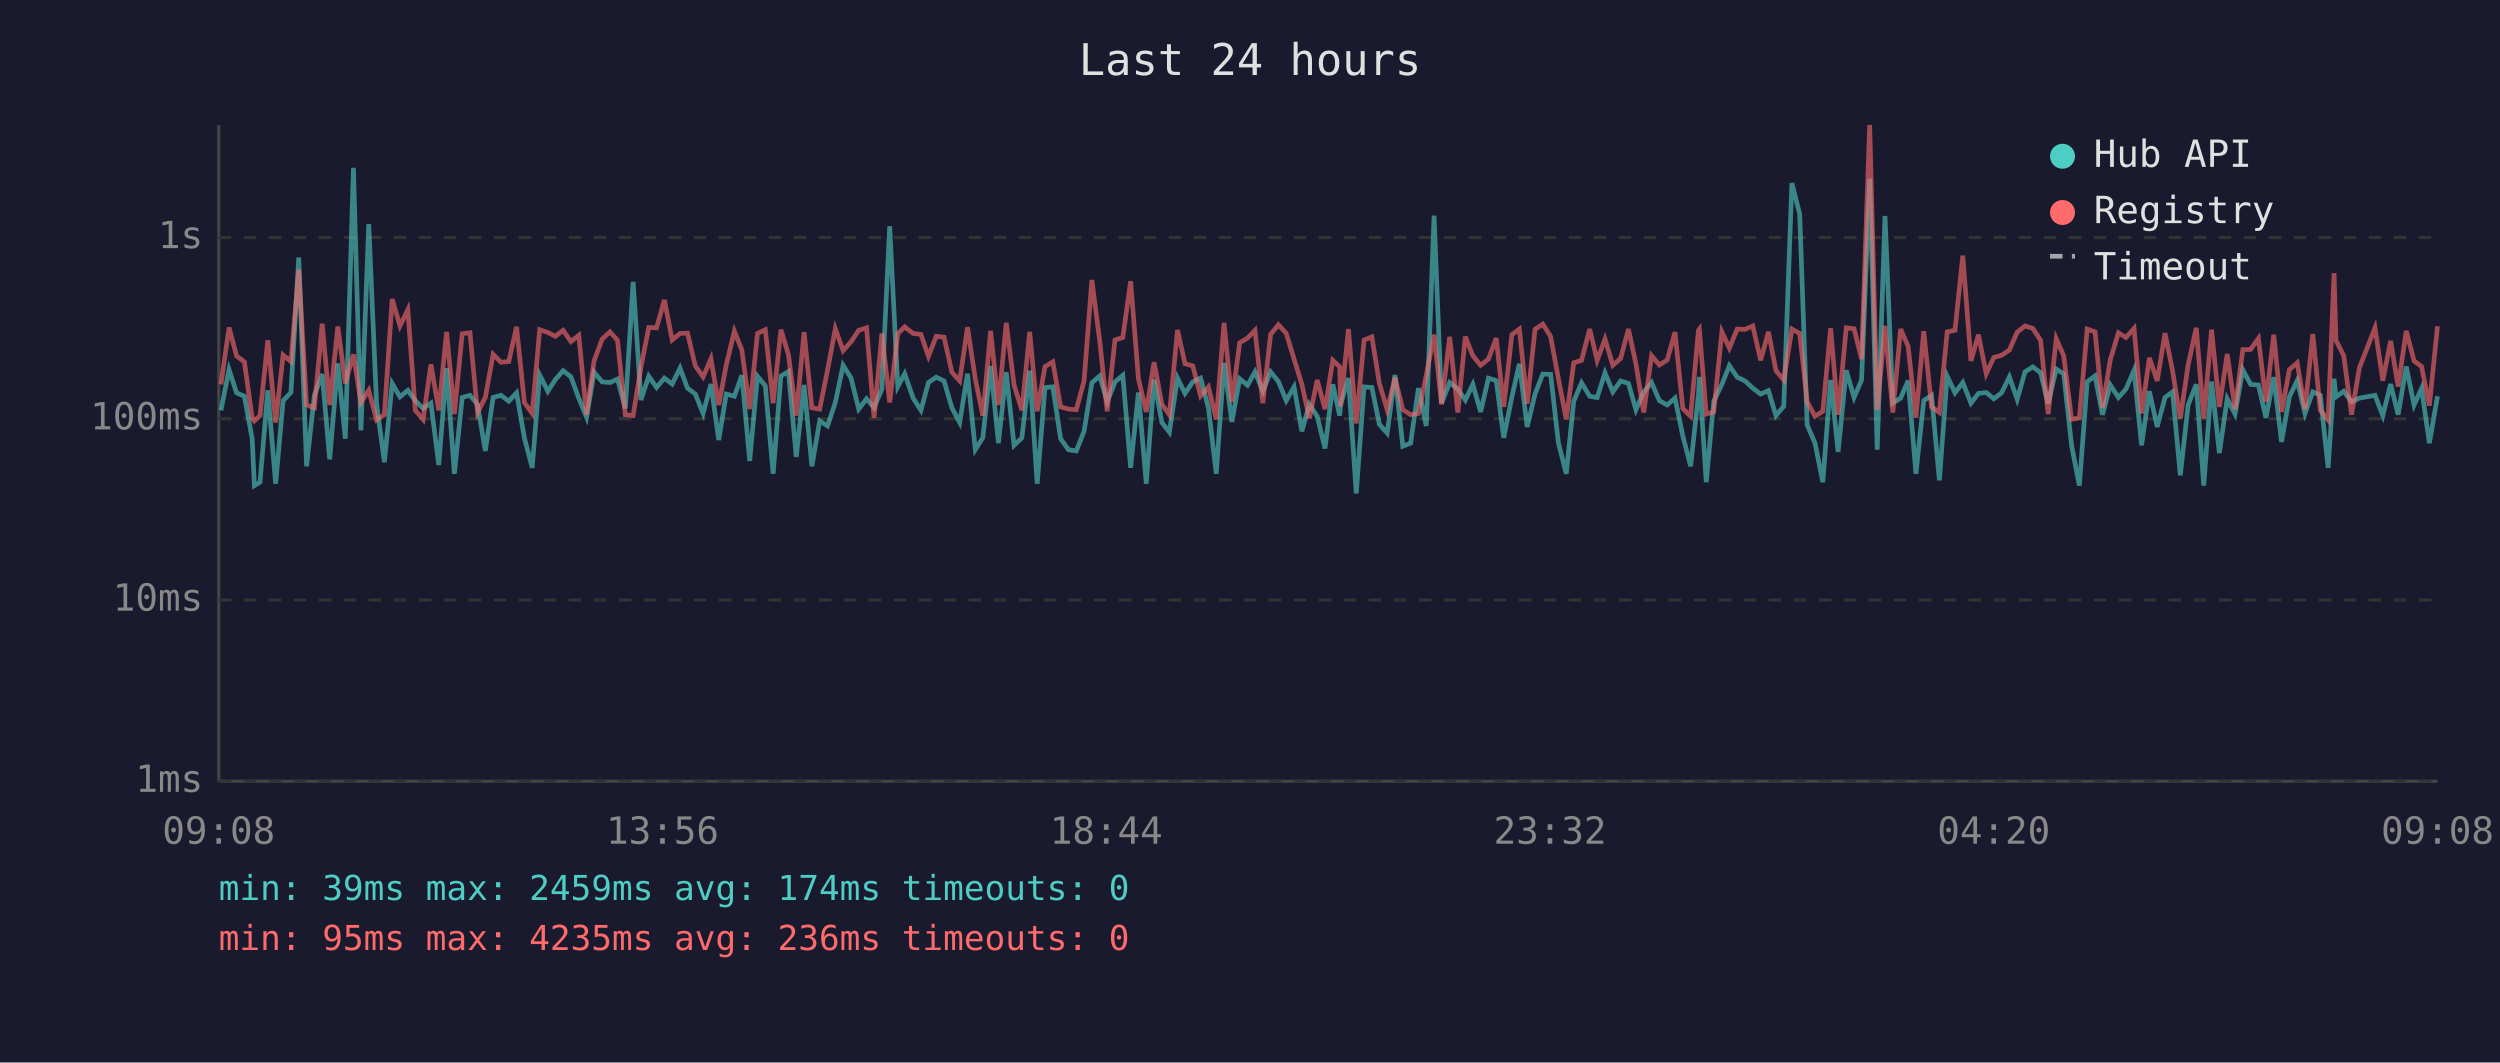
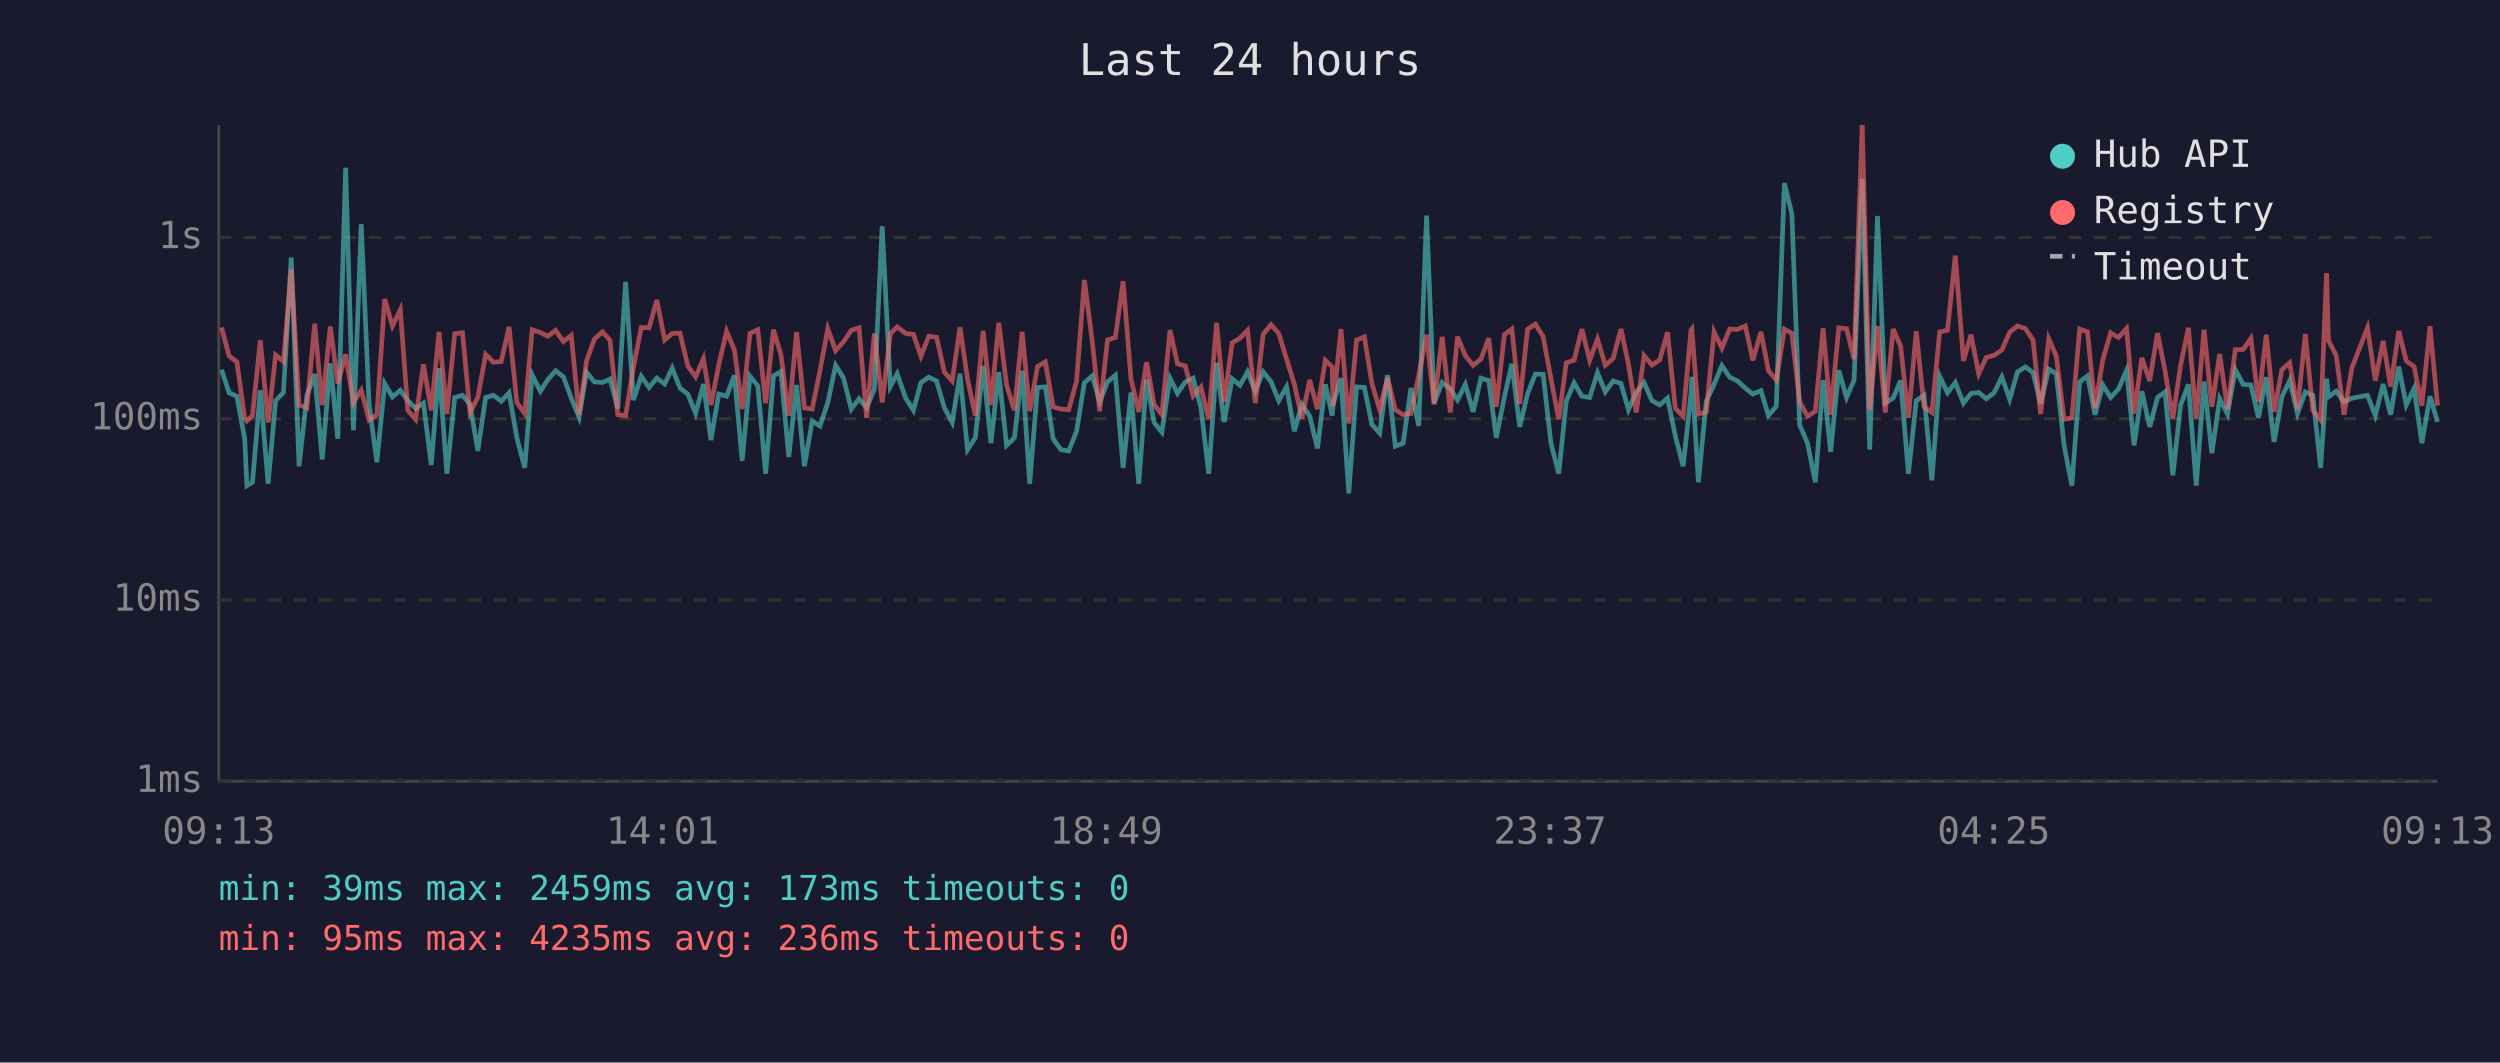
<svg xmlns="http://www.w3.org/2000/svg" viewBox="0 0 800 340" font-family="monospace" font-size="12">
  <rect width="800" height="340" fill="#1a1a2e" />
  <text x="400" y="24" fill="#e0e0e0" font-size="14" text-anchor="middle">Last 24 hours</text>
  <line x1="70" y1="40" x2="70" y2="250" stroke="#444" stroke-width="1" />
  <line x1="70" y1="250" x2="780" y2="250" stroke="#444" stroke-width="1" />
  <line x1="70" y1="250" x2="780" y2="250" stroke="#333" stroke-width="1" stroke-dasharray="4" />
  <text x="65" y="250" fill="#888" text-anchor="end" dominant-baseline="middle">1ms</text>
  <line x1="70" y1="192" x2="780" y2="192" stroke="#333" stroke-width="1" stroke-dasharray="4" />
  <text x="65" y="192" fill="#888" text-anchor="end" dominant-baseline="middle">10ms</text>
  <line x1="70" y1="134" x2="780" y2="134" stroke="#333" stroke-width="1" stroke-dasharray="4" />
  <text x="65" y="134" fill="#888" text-anchor="end" dominant-baseline="middle">100ms</text>
  <line x1="70" y1="76" x2="780" y2="76" stroke="#333" stroke-width="1" stroke-dasharray="4" />
  <text x="65" y="76" fill="#888" text-anchor="end" dominant-baseline="middle">1s</text>
-   <text x="70" y="270" fill="#888" text-anchor="middle">09:08</text>
-   <text x="212" y="270" fill="#888" text-anchor="middle">13:56</text>
-   <text x="354" y="270" fill="#888" text-anchor="middle">18:44</text>
-   <text x="496" y="270" fill="#888" text-anchor="middle">23:32</text>
-   <text x="638" y="270" fill="#888" text-anchor="middle">04:20</text>
-   <text x="780" y="270" fill="#888" text-anchor="middle">09:08</text>
-   <polyline points="70.7,131.3 73.3,118.3 75.7,125.7 78.2,126.8 80.7,140.4 81.4,155.4 83.2,154.3 85.7,124.9 88.2,154.8 90.6,128.2 93.1,125.6 95.6,82.4 98.1,149.2 100.6,126.5 103.1,119.7 105.5,147.0 108.1,116.3 110.5,140.4 113.1,53.7 115.5,137.7 118.0,71.7 120.5,129.2 123.0,147.9 125.5,122.7 128.0,127.0 130.5,124.9 132.9,128.2 135.4,130.7 137.9,129.0 140.4,148.8 142.9,117.8 145.4,151.6 147.9,127.2 150.4,126.5 152.8,129.4 155.3,144.3 157.8,127.2 160.3,126.5 162.8,128.4 165.3,125.7 167.8,140.1 170.3,149.7 172.7,120.0 175.3,125.2 177.7,121.5 180.2,118.6 182.7,120.6 185.2,127.4 187.7,133.5 190.1,119.1 192.7,122.2 195.2,122.4 197.6,121.3 200.1,130.7 202.6,90.2 205.1,128.0 207.6,120.4 210.1,124.0 212.6,121.0 215.1,122.9 217.6,117.8 220.0,124.2 222.5,126.1 225.0,132.3 227.5,122.9 230.0,140.8 232.4,126.1 235.0,126.8 237.4,120.1 239.9,147.5 242.4,120.4 244.9,123.5 247.4,151.6 249.9,120.3 252.3,118.9 254.8,146.2 257.3,123.2 259.8,149.2 262.3,134.7 264.8,136.3 267.3,128.8 269.8,116.9 272.3,120.9 274.8,130.9 277.3,127.6 279.7,130.5 282.2,124.5 284.7,72.4 287.3,123.7 289.5,119.6 292.2,127.4 294.7,131.3 297.1,122.4 299.6,120.7 302.1,121.9 304.6,130.5 307.1,135.2 309.6,119.6 312.1,143.9 314.5,140.1 317.0,117.1 319.5,141.8 322.0,119.1 324.5,142.5 327.0,140.1 329.5,118.6 331.9,154.8 334.4,124.0 336.9,123.8 339.4,140.4 341.9,143.9 344.4,144.3 346.9,138.0 349.4,122.5 351.9,120.3 354.3,128.6 356.8,122.2 359.3,120.1 361.8,149.7 364.3,125.6 366.8,154.8 369.3,121.5 371.8,135.2 374.2,138.3 376.8,121.0 379.2,125.9 381.7,122.2 384.2,121.0 386.7,130.5 389.2,151.6 391.7,116.1 394.2,135.0 396.7,121.2 399.2,123.3 401.6,119.0 404.1,125.2 406.6,119.0 409.1,122.1 411.6,128.2 414.1,123.8 416.6,138.0 419.0,129.4 421.5,133.2 424.0,143.5 426.5,123.0 428.7,133.0 429.0,129.4 431.5,121.0 434.0,157.9 436.5,123.8 439.0,124.0 441.4,135.8 443.9,138.6 446.4,120.0 448.9,142.8 451.4,141.8 453.9,124.2 456.4,136.3 458.9,69.0 461.3,129.0 463.9,122.4 466.5,124.5 468.9,128.0 471.3,123.0 473.8,131.8 476.3,121.0 478.8,121.8 481.2,140.1 483.8,127.0 486.2,116.4 488.7,136.6 491.2,126.1 493.7,119.7 496.2,119.8 498.7,141.8 501.2,151.6 503.6,128.4 506.1,122.5 508.7,126.8 511.1,127.2 513.6,119.3 516.1,125.4 518.6,121.9 521.1,122.7 523.5,131.1 526.0,125.4 528.5,122.4 531.0,128.2 533.5,129.6 536.0,127.4 538.5,139.5 541.0,149.2 543.5,126.3 543.8,120.6 546.0,154.3 548.4,128.4 551.0,123.0 553.4,117.0 555.9,120.7 558.4,121.9 560.9,124.2 563.4,126.1 565.9,125.0 568.3,133.0 570.8,130.0 573.4,58.6 575.9,68.5 578.3,136.0 580.8,141.8 583.3,154.3 585.8,121.6 588.2,144.6 590.8,118.5 593.3,127.2 595.7,121.6 598.3,57.2 600.7,143.9 603.2,69.1 605.7,129.0 608.2,127.4 610.6,121.8 613.1,151.6 615.6,128.2 618.1,126.5 620.6,153.7 623.1,120.4 625.6,125.7 628.1,122.4 630.7,129.0 633.1,125.9 635.6,125.6 638.0,127.6 640.5,125.7 643.0,120.6 645.5,127.8 648.0,119.0 650.5,117.4 653.0,119.3 655.4,129.2 658.0,118.1 660.4,119.6 662.9,142.5 665.4,155.4 667.9,122.2 670.4,120.3 672.8,132.7 675.3,123.2 677.9,127.2 680.3,124.5 682.9,118.5 685.3,142.5 687.8,125.2 690.3,136.6 692.8,127.2 695.2,125.4 697.7,152.1 700.2,129.6 702.8,123.0 705.2,155.4 707.7,122.1 710.2,145.0 712.7,127.6 715.2,132.5 717.7,118.3 720.2,123.0 722.7,123.2 725.1,133.7 727.6,120.7 730.1,141.4 732.6,127.0 735.1,121.8 737.6,132.3 740.1,125.4 742.5,126.5 745.0,149.7 746.9,121.2 747.5,127.0 750.0,125.2 752.5,128.6 755.0,127.4 760.0,126.5 762.5,133.0 765.0,122.9 767.4,132.7 770.0,117.3 772.5,129.6 774.9,124.3 777.4,141.8 780.0,126.8" fill="none" stroke="#4ecdc4" stroke-width="1.5" opacity="0.6" />
-   <polyline points="70.7,123.0 73.3,104.8 75.7,113.9 78.2,115.8 80.7,133.7 81.4,134.7 83.2,133.0 85.7,108.9 88.2,135.2 90.6,113.6 93.1,115.7 95.6,86.3 98.1,129.6 100.6,130.5 103.1,103.6 105.5,129.6 108.1,104.5 110.5,122.7 113.1,113.4 115.5,128.8 118.0,124.9 120.5,134.4 123.0,132.7 125.5,95.7 128.0,104.3 130.5,99.1 132.9,131.3 135.4,134.2 137.9,116.6 140.4,131.3 142.9,106.2 145.4,132.5 147.9,106.8 150.4,106.5 152.8,132.0 155.3,127.2 157.8,113.4 160.3,115.9 162.8,115.7 165.3,104.6 167.8,128.8 170.3,132.3 172.7,105.5 175.3,106.4 177.7,107.6 180.2,105.7 182.7,109.3 185.2,107.3 187.7,132.7 190.1,115.5 192.7,108.5 195.2,106.2 197.6,108.9 200.1,132.7 202.6,133.0 205.1,117.5 207.6,104.8 210.1,104.9 212.6,96.0 215.1,108.8 217.6,106.7 220.0,106.6 222.5,117.1 225.0,120.6 227.5,114.8 230.0,129.6 232.4,116.8 235.0,106.0 237.4,112.0 239.9,130.9 242.4,106.7 244.9,105.5 247.4,129.0 249.9,105.5 252.3,113.5 254.8,133.0 257.3,106.3 259.8,130.5 262.3,130.9 264.8,118.5 267.3,105.2 269.8,112.2 272.3,109.4 274.8,105.7 277.3,104.9 279.7,133.7 282.2,106.7 284.7,128.8 287.3,106.8 289.5,104.6 292.2,106.7 294.7,107.0 297.1,114.0 299.6,107.6 302.1,107.9 304.6,119.1 307.1,121.9 309.6,104.7 312.1,121.3 314.5,133.0 317.0,105.9 319.5,129.6 322.0,103.3 324.5,123.2 327.0,131.3 329.5,106.2 331.9,131.6 334.4,117.3 336.9,115.8 339.4,130.2 341.9,130.9 344.4,131.1 346.9,121.9 349.4,89.6 351.9,109.0 354.3,131.6 356.8,108.8 359.3,108.0 361.8,90.0 364.3,121.2 366.8,131.8 369.3,115.9 371.8,129.4 374.2,132.7 376.8,105.6 379.2,116.4 381.7,117.1 384.2,126.7 386.7,123.8 389.2,134.2 391.7,103.3 394.2,128.6 396.7,109.7 399.2,108.2 401.6,105.7 404.1,129.0 406.6,107.0 409.1,103.9 411.6,106.7 414.1,114.9 416.6,123.0 419.0,133.9 421.5,121.6 424.0,130.9 426.5,115.3 428.7,117.4 429.0,130.0 431.5,105.3 434.0,135.5 436.5,108.8 439.0,107.8 441.4,122.7 443.9,131.1 446.4,120.9 448.9,131.1 451.4,132.7 453.9,132.3 456.4,120.1 458.9,107.1 461.3,129.4 463.9,107.8 466.5,132.0 468.9,107.7 471.3,113.8 473.8,116.9 476.3,114.9 478.8,108.2 481.2,130.2 483.8,107.1 486.2,105.3 488.7,129.2 491.2,105.4 493.7,103.7 496.2,107.7 498.7,121.2 501.2,134.2 503.6,116.1 506.1,115.3 508.7,105.3 511.1,115.3 513.6,108.5 516.1,116.9 518.6,114.7 521.1,105.3 523.5,116.5 526.0,132.0 528.5,113.8 531.0,116.8 533.5,115.2 536.0,106.3 538.5,130.7 541.0,133.2 543.5,105.7 543.8,105.3 546.0,132.5 548.4,131.8 551.0,106.2 553.4,111.4 555.9,105.3 558.4,105.4 560.9,104.3 563.4,115.3 565.9,106.2 568.3,118.6 570.8,121.6 573.4,105.3 575.9,106.7 578.3,128.6 580.8,133.2 583.3,131.6 585.8,105.0 588.2,132.7 590.8,104.9 593.3,105.2 595.7,114.9 598.3,40.0 600.7,131.1 603.2,104.3 605.7,132.0 608.2,105.3 610.6,110.8 613.1,133.7 615.6,106.0 618.1,130.2 620.6,132.0 623.1,106.2 625.6,105.7 628.1,81.8 630.7,115.5 633.1,107.1 635.6,119.6 638.0,114.4 640.5,113.7 643.0,112.0 645.5,106.3 648.0,104.3 650.5,105.1 653.0,108.9 655.4,132.5 658.0,108.4 660.4,113.9 662.9,134.2 665.4,133.7 667.9,105.3 670.4,106.2 672.8,130.5 675.3,115.1 677.9,106.5 680.3,108.0 682.9,105.1 685.3,132.3 687.8,114.5 690.3,121.9 692.8,106.6 695.2,118.6 697.7,133.9 700.2,116.8 702.8,104.9 705.2,133.9 707.7,105.5 710.2,130.2 712.7,113.3 715.2,130.9 717.7,111.9 720.2,111.8 722.7,108.3 725.1,128.6 727.6,107.1 730.1,131.8 732.6,118.3 735.1,116.1 737.6,130.9 740.1,106.9 742.5,131.3 745.0,134.4 746.9,87.4 747.5,108.9 750.0,113.8 752.5,132.7 755.0,117.7 760.0,104.9 762.5,121.8 765.0,109.1 767.4,123.7 770.0,105.9 772.5,115.5 774.9,117.3 777.4,129.8 780.0,104.4" fill="none" stroke="#ff6b6b" stroke-width="1.5" opacity="0.6" />
+   <text x="70" y="270" fill="#888" text-anchor="middle">09:13</text>
+   <text x="212" y="270" fill="#888" text-anchor="middle">14:01</text>
+   <text x="354" y="270" fill="#888" text-anchor="middle">18:49</text>
+   <text x="496" y="270" fill="#888" text-anchor="middle">23:37</text>
+   <text x="638" y="270" fill="#888" text-anchor="middle">04:25</text>
+   <text x="780" y="270" fill="#888" text-anchor="middle">09:13</text>
+   <polyline points="70.9,118.3 73.3,125.7 75.8,126.8 78.3,140.4 79.0,155.4 80.8,154.3 83.3,124.9 85.8,154.8 88.2,128.2 90.7,125.6 93.2,82.4 95.7,149.2 98.2,126.5 100.7,119.7 103.1,147.0 105.7,116.3 108.1,140.4 110.6,53.7 113.1,137.7 115.6,71.7 118.1,129.2 120.6,147.9 123.1,122.7 125.6,127.0 128.1,124.9 130.5,128.2 133.0,130.7 135.5,129.0 138.0,148.8 140.5,117.8 143.0,151.6 145.5,127.2 148.0,126.5 150.4,129.4 152.9,144.3 155.4,127.2 157.9,126.5 160.4,128.4 162.9,125.7 165.4,140.1 167.9,149.7 170.3,120.0 172.9,125.2 175.3,121.5 177.8,118.6 180.3,120.6 182.8,127.4 185.3,133.5 187.7,119.1 190.2,122.2 192.8,122.4 195.2,121.3 197.7,130.7 200.2,90.2 202.7,128.0 205.2,120.4 207.7,124.0 210.2,121.0 212.7,122.9 215.1,117.8 217.6,124.2 220.1,126.1 222.6,132.3 225.1,122.9 227.5,140.8 230.0,126.1 232.5,126.8 235.0,120.1 237.5,147.5 240.0,120.4 242.5,123.5 245.0,151.6 247.5,120.3 249.9,118.9 252.4,146.2 254.9,123.2 257.4,149.2 259.9,134.7 262.4,136.3 264.9,128.8 267.4,116.9 269.9,120.9 272.4,130.9 274.9,127.6 277.3,130.5 279.8,124.5 282.3,72.4 284.9,123.7 287.1,119.6 289.8,127.4 292.3,131.3 294.7,122.4 297.2,120.7 299.7,121.9 302.2,130.5 304.7,135.2 307.2,119.6 309.6,143.9 312.1,140.1 314.6,117.1 317.1,141.8 319.6,119.1 322.1,142.5 324.6,140.1 327.1,118.6 329.5,154.8 332.0,124.0 334.5,123.8 337.0,140.4 339.5,143.9 342.0,144.3 344.5,138.0 347.0,122.5 349.5,120.3 351.9,128.6 354.4,122.2 356.9,120.1 359.4,149.7 361.9,125.6 364.4,154.8 366.9,121.5 369.3,135.2 371.8,138.3 374.4,121.0 376.8,125.9 379.3,122.2 381.8,121.0 384.3,130.5 386.8,151.6 389.3,116.1 391.7,135.0 394.3,121.2 396.8,123.3 399.2,119.0 401.7,125.2 404.2,119.0 406.7,122.1 409.2,128.2 411.7,123.8 414.2,138.0 416.6,129.4 419.1,133.2 421.6,143.5 424.1,123.0 426.3,133.0 426.6,129.4 429.1,121.0 431.6,157.9 434.1,123.8 436.6,124.0 439.0,135.8 441.5,138.6 444.0,120.0 446.5,142.8 449.0,141.8 451.5,124.2 454.0,136.3 456.5,69.0 458.9,129.0 461.5,122.4 464.1,124.5 466.4,128.0 468.9,123.0 471.4,131.8 473.9,121.0 476.4,121.8 478.8,140.1 481.4,127.0 483.8,116.4 486.3,136.6 488.8,126.1 491.3,119.7 493.8,119.8 496.3,141.8 498.8,151.6 501.2,128.4 503.7,122.5 506.2,126.8 508.7,127.2 511.2,119.3 513.7,125.4 516.2,121.9 518.7,122.7 521.1,131.1 523.6,125.4 526.1,122.4 528.6,128.2 531.1,129.6 533.6,127.4 536.1,139.5 538.6,149.2 541.1,126.3 541.4,120.6 543.5,154.3 546.0,128.4 548.5,123.0 551.0,117.0 553.5,120.7 556.0,121.9 558.5,124.2 560.9,126.1 563.5,125.0 565.9,133.0 568.4,130.0 571.0,58.6 573.4,68.5 575.9,136.0 578.4,141.8 580.9,154.3 583.4,121.6 585.8,144.6 588.4,118.5 590.9,127.2 593.3,121.6 595.9,57.2 598.3,143.9 600.8,69.1 603.3,129.0 605.8,127.4 608.2,121.8 610.7,151.6 613.2,128.2 615.7,126.5 618.2,153.7 620.7,120.4 623.2,125.7 625.7,122.4 628.3,129.0 630.7,125.9 633.2,125.6 635.6,127.6 638.1,125.7 640.6,120.6 643.1,127.8 645.6,119.0 648.1,117.4 650.6,119.3 653.0,129.2 655.6,118.1 658.0,119.6 660.5,142.5 663.0,155.4 665.5,122.2 668.0,120.3 670.4,132.7 672.9,123.2 675.4,127.2 677.9,124.5 680.5,118.5 682.9,142.5 685.4,125.2 687.9,136.6 690.4,127.2 692.8,125.4 695.3,152.1 697.8,129.6 700.3,123.0 702.8,155.4 705.3,122.1 707.8,145.0 710.3,127.6 712.8,132.5 715.3,118.3 717.8,123.0 720.3,123.2 722.7,133.7 725.2,120.7 727.7,141.4 730.2,127.0 732.7,121.8 735.2,132.3 737.7,125.4 740.1,126.5 742.6,149.7 744.5,121.2 745.1,127.0 747.6,125.2 750.1,128.6 752.6,127.4 757.6,126.5 760.1,133.0 762.6,122.9 765.0,132.7 767.6,117.3 770.0,129.6 772.5,124.3 775.0,141.8 777.6,126.8 780.0,135.0" fill="none" stroke="#4ecdc4" stroke-width="1.5" opacity="0.6" />
+   <polyline points="70.9,104.8 73.3,113.9 75.8,115.8 78.3,133.7 79.0,134.7 80.8,133.0 83.3,108.9 85.8,135.2 88.2,113.6 90.7,115.7 93.2,86.3 95.7,129.6 98.2,130.5 100.7,103.6 103.1,129.6 105.7,104.5 108.1,122.7 110.6,113.4 113.1,128.8 115.6,124.9 118.1,134.4 120.6,132.7 123.1,95.7 125.6,104.3 128.1,99.1 130.5,131.3 133.0,134.2 135.5,116.6 138.0,131.3 140.5,106.2 143.0,132.5 145.5,106.8 148.0,106.5 150.4,132.0 152.9,127.2 155.4,113.4 157.9,115.9 160.4,115.7 162.9,104.6 165.4,128.8 167.9,132.3 170.3,105.5 172.9,106.4 175.3,107.6 177.8,105.7 180.3,109.3 182.8,107.3 185.3,132.7 187.7,115.5 190.2,108.5 192.8,106.2 195.2,108.9 197.7,132.7 200.2,133.0 202.7,117.5 205.2,104.8 207.7,104.9 210.2,96.0 212.7,108.8 215.1,106.7 217.6,106.6 220.1,117.1 222.6,120.6 225.1,114.8 227.5,129.6 230.0,116.8 232.5,106.0 235.0,112.0 237.5,130.9 240.0,106.7 242.5,105.5 245.0,129.0 247.5,105.5 249.9,113.5 252.4,133.0 254.9,106.3 257.4,130.5 259.9,130.9 262.4,118.5 264.9,105.2 267.4,112.2 269.9,109.4 272.4,105.7 274.9,104.9 277.3,133.7 279.8,106.7 282.3,128.8 284.9,106.8 287.1,104.6 289.8,106.7 292.3,107.0 294.7,114.0 297.2,107.6 299.7,107.9 302.2,119.1 304.7,121.9 307.2,104.7 309.6,121.3 312.1,133.0 314.6,105.9 317.1,129.6 319.6,103.3 322.1,123.2 324.6,131.3 327.1,106.2 329.5,131.6 332.0,117.3 334.5,115.8 337.0,130.2 339.5,130.9 342.0,131.1 344.5,121.9 347.0,89.6 349.5,109.0 351.9,131.6 354.4,108.8 356.9,108.0 359.4,90.0 361.9,121.2 364.4,131.8 366.9,115.9 369.3,129.4 371.8,132.7 374.4,105.6 376.8,116.4 379.3,117.1 381.8,126.7 384.3,123.8 386.8,134.2 389.3,103.3 391.7,128.6 394.3,109.7 396.8,108.2 399.2,105.7 401.7,129.0 404.2,107.0 406.7,103.9 409.2,106.7 411.7,114.9 414.2,123.0 416.6,133.9 419.1,121.6 421.6,130.9 424.1,115.3 426.3,117.4 426.6,130.0 429.1,105.3 431.6,135.5 434.1,108.8 436.6,107.8 439.0,122.7 441.5,131.1 444.0,120.9 446.5,131.1 449.0,132.7 451.5,132.3 454.0,120.1 456.5,107.1 458.9,129.4 461.5,107.8 464.1,132.0 466.4,107.7 468.9,113.8 471.4,116.9 473.9,114.9 476.4,108.2 478.8,130.2 481.4,107.1 483.8,105.3 486.3,129.2 488.8,105.4 491.3,103.7 493.8,107.7 496.3,121.2 498.8,134.2 501.2,116.1 503.7,115.3 506.2,105.3 508.7,115.3 511.2,108.5 513.7,116.9 516.2,114.7 518.7,105.3 521.1,116.5 523.6,132.0 526.1,113.8 528.6,116.8 531.1,115.2 533.6,106.3 536.1,130.7 538.6,133.2 541.1,105.7 541.4,105.3 543.5,132.5 546.0,131.8 548.5,106.2 551.0,111.4 553.5,105.3 556.0,105.4 558.5,104.3 560.9,115.3 563.5,106.2 565.9,118.6 568.4,121.6 571.0,105.3 573.4,106.7 575.9,128.6 578.4,133.2 580.9,131.6 583.4,105.0 585.8,132.7 588.4,104.9 590.9,105.2 593.3,114.9 595.9,40.0 598.3,131.1 600.8,104.3 603.3,132.0 605.8,105.3 608.2,110.8 610.7,133.7 613.2,106.0 615.7,130.2 618.2,132.0 620.7,106.2 623.2,105.7 625.7,81.8 628.3,115.5 630.7,107.1 633.2,119.6 635.6,114.4 638.1,113.7 640.6,112.0 643.1,106.3 645.6,104.3 648.1,105.1 650.6,108.9 653.0,132.5 655.6,108.4 658.0,113.9 660.5,134.2 663.0,133.7 665.5,105.3 668.0,106.2 670.4,130.5 672.9,115.1 675.4,106.5 677.9,108.0 680.5,105.1 682.9,132.3 685.4,114.5 687.9,121.9 690.4,106.6 692.8,118.6 695.3,133.9 697.8,116.8 700.3,104.9 702.8,133.9 705.3,105.5 707.8,130.2 710.3,113.3 712.8,130.9 715.3,111.9 717.8,111.8 720.3,108.3 722.7,128.6 725.2,107.1 727.7,131.8 730.2,118.3 732.7,116.1 735.2,130.9 737.7,106.9 740.1,131.3 742.6,134.4 744.5,87.4 745.1,108.9 747.6,113.8 750.1,132.7 752.6,117.7 757.6,104.9 760.1,121.8 762.6,109.1 765.0,123.7 767.6,105.9 770.0,115.5 772.5,117.3 775.0,129.8 777.6,104.4 780.0,129.8" fill="none" stroke="#ff6b6b" stroke-width="1.5" opacity="0.6" />
  <circle cx="660" cy="50" r="4" fill="#4ecdc4" />
  <text x="670" y="50" fill="#e0e0e0" dominant-baseline="middle">Hub API</text>
  <circle cx="660" cy="68" r="4" fill="#ff6b6b" />
  <text x="670" y="68" fill="#e0e0e0" dominant-baseline="middle">Registry</text>
  <line x1="656" y1="82" x2="664" y2="82" stroke="#e0e0e0" stroke-width="1.5" stroke-dasharray="4,3" opacity="0.7" />
  <text x="670" y="86" fill="#e0e0e0" dominant-baseline="middle">Timeout</text>
-   <text x="70" y="288" fill="#4ecdc4" font-size="11">min: 39ms  max: 2459ms  avg: 174ms  timeouts: 0</text>
+   <text x="70" y="288" fill="#4ecdc4" font-size="11">min: 39ms  max: 2459ms  avg: 173ms  timeouts: 0</text>
  <text x="70" y="304" fill="#ff6b6b" font-size="11">min: 95ms  max: 4235ms  avg: 236ms  timeouts: 0</text>
</svg>
